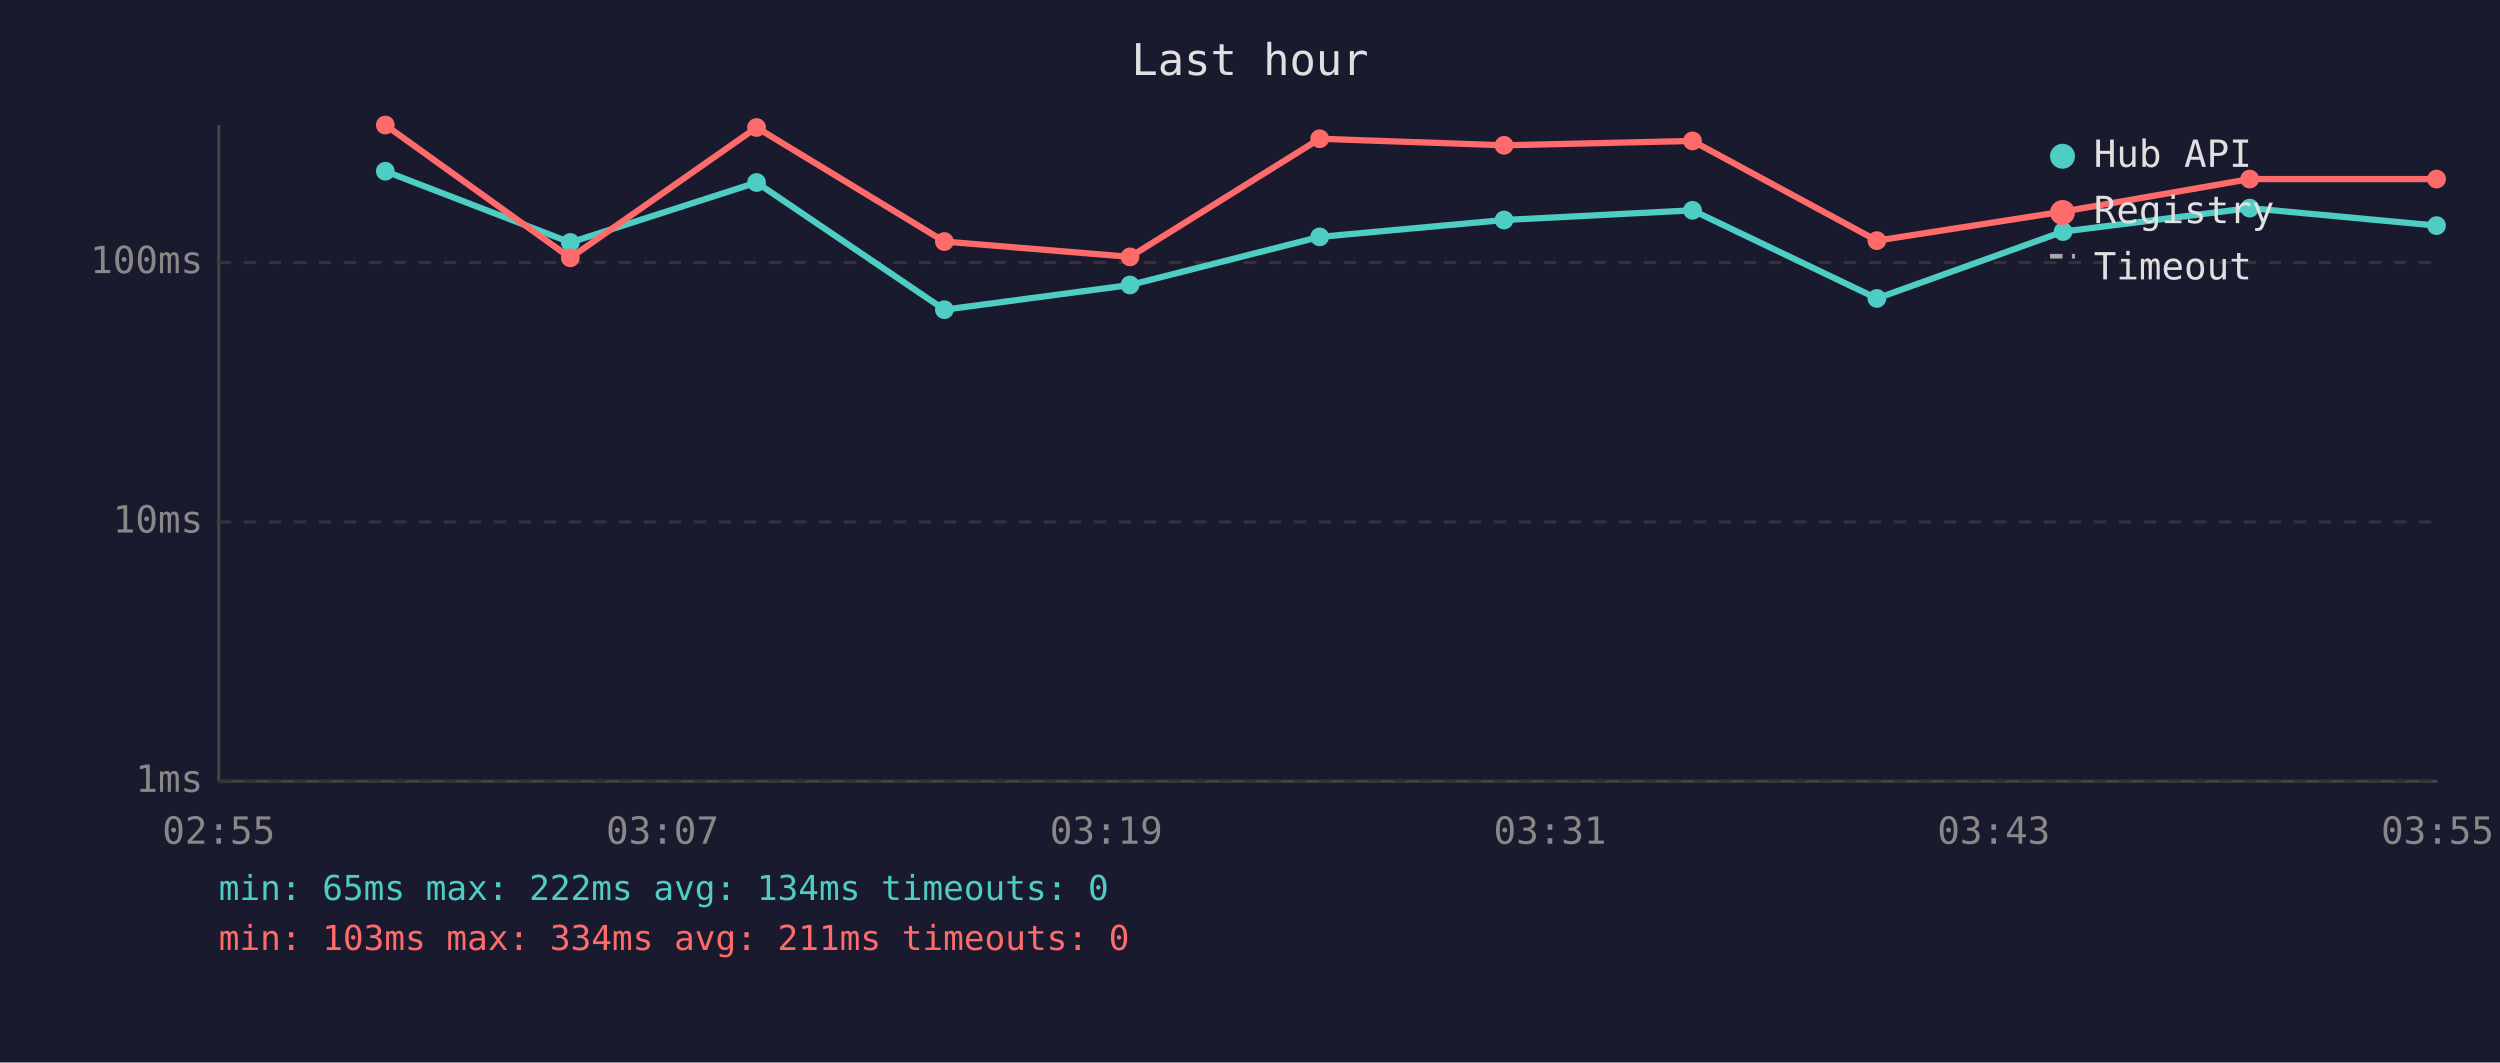
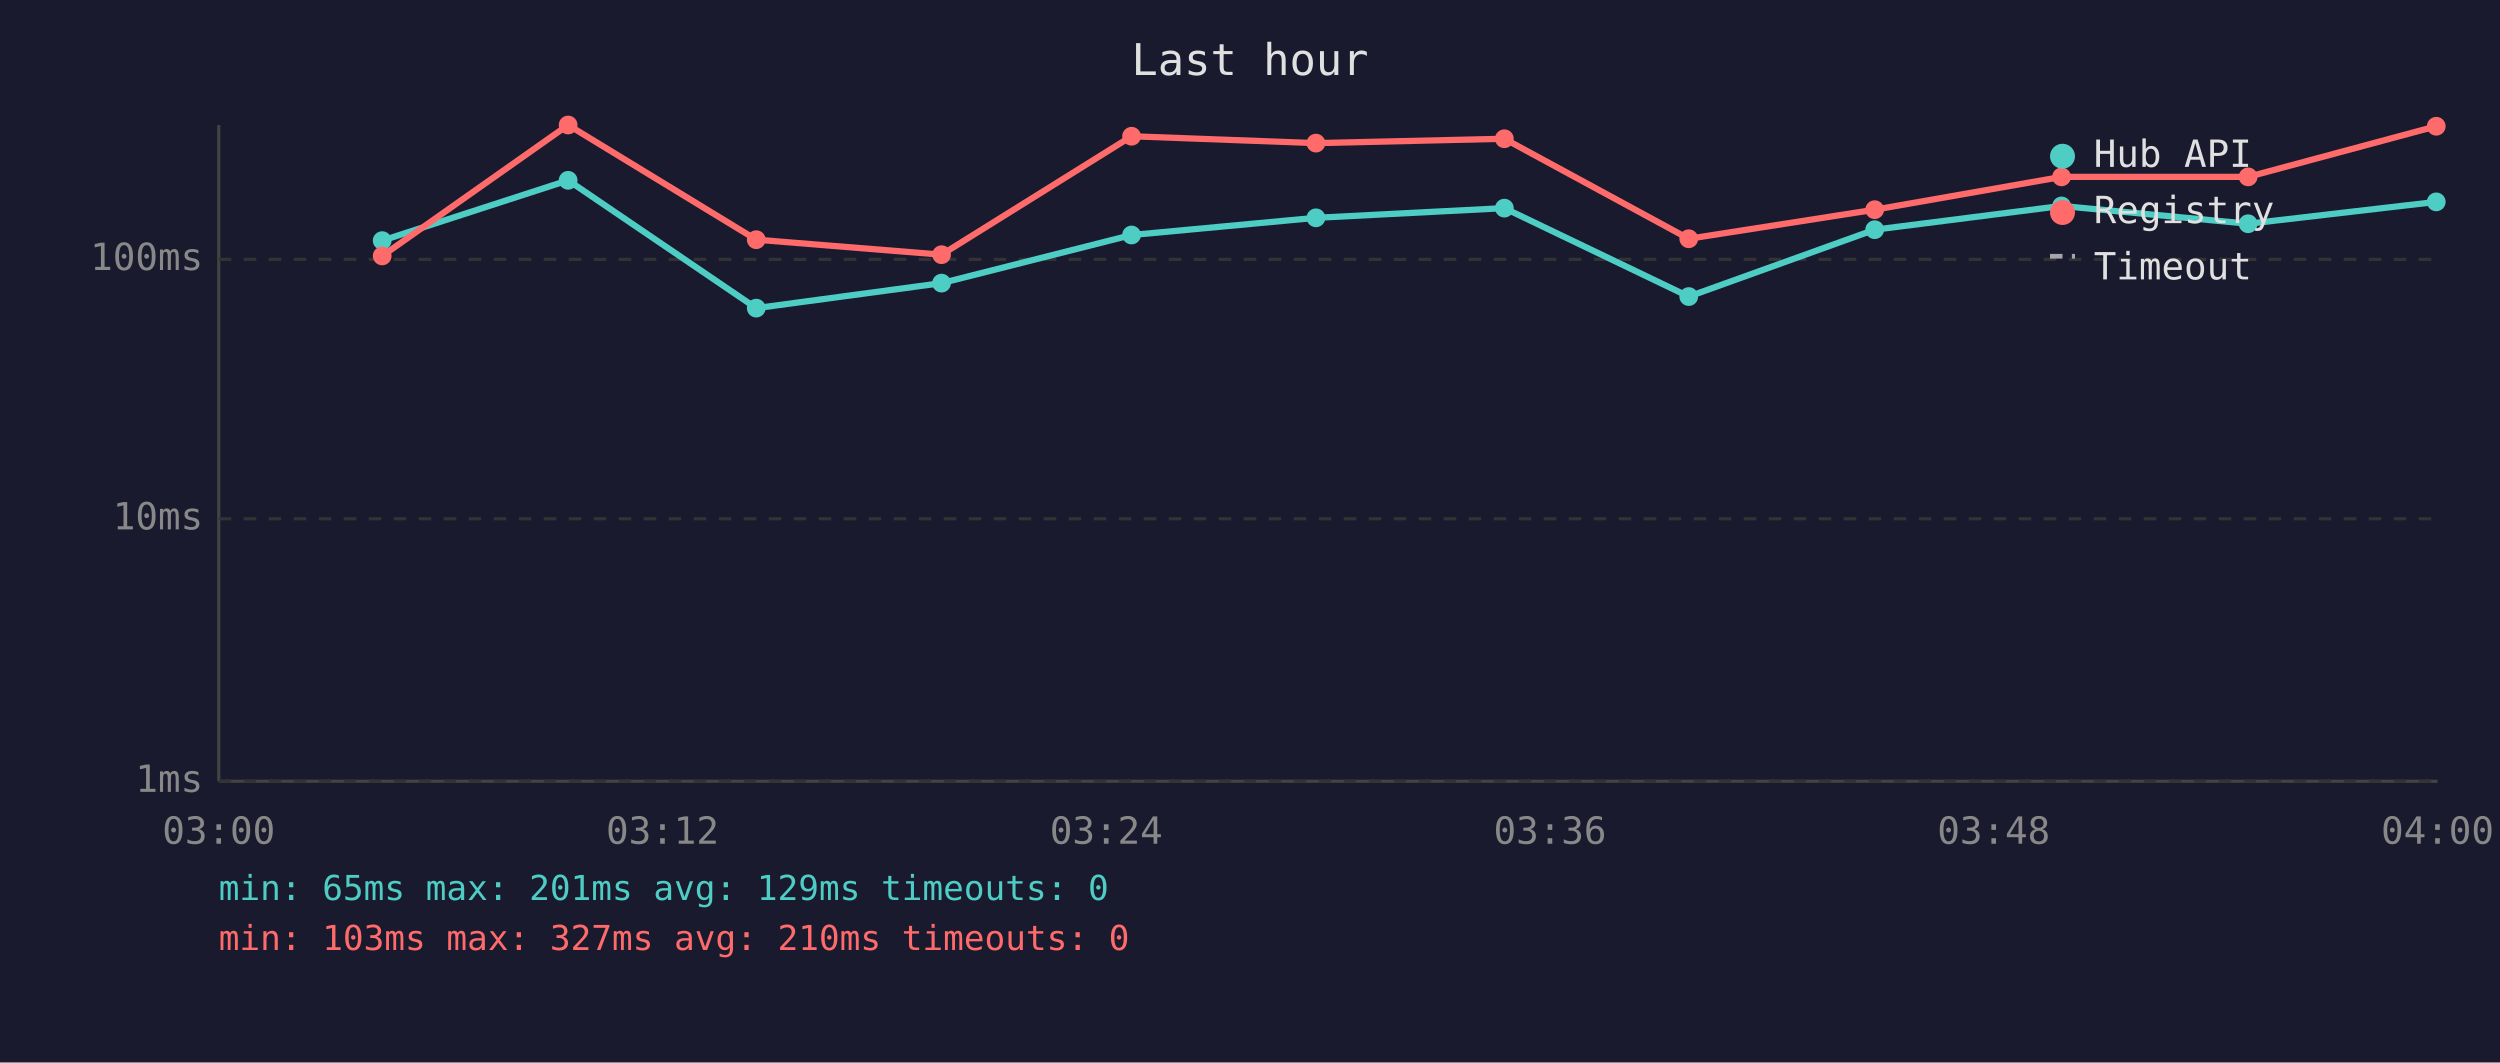
<svg xmlns="http://www.w3.org/2000/svg" viewBox="0 0 800 340" font-family="monospace" font-size="12">
  <rect width="800" height="340" fill="#1a1a2e" />
  <text x="400" y="24" fill="#e0e0e0" font-size="14" text-anchor="middle">Last hour</text>
  <line x1="70" y1="40" x2="70" y2="250" stroke="#444" stroke-width="1" />
  <line x1="70" y1="250" x2="780" y2="250" stroke="#444" stroke-width="1" />
  <line x1="70" y1="250" x2="780" y2="250" stroke="#333" stroke-width="1" stroke-dasharray="4" />
  <text x="65" y="250" fill="#888" text-anchor="end" dominant-baseline="middle">1ms</text>
-   <line x1="70" y1="167" x2="780" y2="167" stroke="#333" stroke-width="1" stroke-dasharray="4" />
-   <text x="65" y="167" fill="#888" text-anchor="end" dominant-baseline="middle">10ms</text>
-   <line x1="70" y1="84" x2="780" y2="84" stroke="#333" stroke-width="1" stroke-dasharray="4" />
-   <text x="65" y="84" fill="#888" text-anchor="end" dominant-baseline="middle">100ms</text>
-   <text x="70" y="270" fill="#888" text-anchor="middle">02:55</text>
-   <text x="212" y="270" fill="#888" text-anchor="middle">03:07</text>
-   <text x="354" y="270" fill="#888" text-anchor="middle">03:19</text>
-   <text x="496" y="270" fill="#888" text-anchor="middle">03:31</text>
-   <text x="638" y="270" fill="#888" text-anchor="middle">03:43</text>
-   <text x="780" y="270" fill="#888" text-anchor="middle">03:55</text>
-   <polyline points="123.3,54.8 182.5,77.6 242.1,58.4 302.2,99.1 361.6,91.2 422.3,75.8 481.3,70.4 541.6,67.3 600.6,95.5 660.2,74.1 719.9,66.6 779.7,72.2" fill="none" stroke="#4ecdc4" stroke-width="2" opacity="1" />
-   <circle cx="123.3" cy="54.8" r="3" fill="#4ecdc4" />
-   <circle cx="182.5" cy="77.6" r="3" fill="#4ecdc4" />
-   <circle cx="242.1" cy="58.4" r="3" fill="#4ecdc4" />
-   <circle cx="302.2" cy="99.1" r="3" fill="#4ecdc4" />
-   <circle cx="361.6" cy="91.2" r="3" fill="#4ecdc4" />
-   <circle cx="422.3" cy="75.8" r="3" fill="#4ecdc4" />
-   <circle cx="481.3" cy="70.4" r="3" fill="#4ecdc4" />
-   <circle cx="541.6" cy="67.3" r="3" fill="#4ecdc4" />
-   <circle cx="600.6" cy="95.5" r="3" fill="#4ecdc4" />
-   <circle cx="660.2" cy="74.1" r="3" fill="#4ecdc4" />
-   <circle cx="719.9" cy="66.6" r="3" fill="#4ecdc4" />
-   <circle cx="779.7" cy="72.2" r="3" fill="#4ecdc4" />
-   <polyline points="123.3,40.0 182.5,82.5 242.1,40.8 302.2,77.3 361.6,82.2 422.3,44.4 481.3,46.5 541.6,45.1 600.6,77.0 660.2,67.7 719.9,57.3 779.7,57.3" fill="none" stroke="#ff6b6b" stroke-width="2" opacity="1" />
-   <circle cx="123.3" cy="40.0" r="3" fill="#ff6b6b" />
-   <circle cx="182.5" cy="82.5" r="3" fill="#ff6b6b" />
-   <circle cx="242.1" cy="40.8" r="3" fill="#ff6b6b" />
-   <circle cx="302.2" cy="77.3" r="3" fill="#ff6b6b" />
-   <circle cx="361.6" cy="82.2" r="3" fill="#ff6b6b" />
-   <circle cx="422.3" cy="44.4" r="3" fill="#ff6b6b" />
-   <circle cx="481.3" cy="46.5" r="3" fill="#ff6b6b" />
-   <circle cx="541.6" cy="45.1" r="3" fill="#ff6b6b" />
-   <circle cx="600.6" cy="77.0" r="3" fill="#ff6b6b" />
-   <circle cx="660.2" cy="67.7" r="3" fill="#ff6b6b" />
-   <circle cx="719.9" cy="57.3" r="3" fill="#ff6b6b" />
-   <circle cx="779.7" cy="57.3" r="3" fill="#ff6b6b" />
+   <line x1="70" y1="166" x2="780" y2="166" stroke="#333" stroke-width="1" stroke-dasharray="4" />
+   <text x="65" y="166" fill="#888" text-anchor="end" dominant-baseline="middle">10ms</text>
+   <line x1="70" y1="83" x2="780" y2="83" stroke="#333" stroke-width="1" stroke-dasharray="4" />
+   <text x="65" y="83" fill="#888" text-anchor="end" dominant-baseline="middle">100ms</text>
+   <text x="70" y="270" fill="#888" text-anchor="middle">03:00</text>
+   <text x="212" y="270" fill="#888" text-anchor="middle">03:12</text>
+   <text x="354" y="270" fill="#888" text-anchor="middle">03:24</text>
+   <text x="496" y="270" fill="#888" text-anchor="middle">03:36</text>
+   <text x="638" y="270" fill="#888" text-anchor="middle">03:48</text>
+   <text x="780" y="270" fill="#888" text-anchor="middle">04:00</text>
+   <polyline points="122.3,77.0 181.8,57.7 242.0,98.6 301.3,90.6 362.1,75.2 421.1,69.7 481.4,66.6 540.4,94.9 599.9,73.5 659.7,65.9 719.4,71.6 779.6,64.6" fill="none" stroke="#4ecdc4" stroke-width="2" opacity="1" />
+   <circle cx="122.3" cy="77.0" r="3" fill="#4ecdc4" />
+   <circle cx="181.8" cy="57.7" r="3" fill="#4ecdc4" />
+   <circle cx="242.0" cy="98.6" r="3" fill="#4ecdc4" />
+   <circle cx="301.3" cy="90.6" r="3" fill="#4ecdc4" />
+   <circle cx="362.1" cy="75.2" r="3" fill="#4ecdc4" />
+   <circle cx="421.1" cy="69.7" r="3" fill="#4ecdc4" />
+   <circle cx="481.4" cy="66.6" r="3" fill="#4ecdc4" />
+   <circle cx="540.4" cy="94.9" r="3" fill="#4ecdc4" />
+   <circle cx="599.9" cy="73.5" r="3" fill="#4ecdc4" />
+   <circle cx="659.7" cy="65.9" r="3" fill="#4ecdc4" />
+   <circle cx="719.4" cy="71.6" r="3" fill="#4ecdc4" />
+   <circle cx="779.6" cy="64.6" r="3" fill="#4ecdc4" />
+   <polyline points="122.3,81.9 181.8,40.0 242.0,76.7 301.3,81.5 362.1,43.6 421.1,45.8 481.4,44.4 540.4,76.4 599.9,67.1 659.7,56.6 719.4,56.6 779.6,40.4" fill="none" stroke="#ff6b6b" stroke-width="2" opacity="1" />
+   <circle cx="122.3" cy="81.9" r="3" fill="#ff6b6b" />
+   <circle cx="181.8" cy="40.0" r="3" fill="#ff6b6b" />
+   <circle cx="242.0" cy="76.7" r="3" fill="#ff6b6b" />
+   <circle cx="301.3" cy="81.5" r="3" fill="#ff6b6b" />
+   <circle cx="362.1" cy="43.6" r="3" fill="#ff6b6b" />
+   <circle cx="421.1" cy="45.8" r="3" fill="#ff6b6b" />
+   <circle cx="481.4" cy="44.4" r="3" fill="#ff6b6b" />
+   <circle cx="540.4" cy="76.4" r="3" fill="#ff6b6b" />
+   <circle cx="599.9" cy="67.1" r="3" fill="#ff6b6b" />
+   <circle cx="659.7" cy="56.6" r="3" fill="#ff6b6b" />
+   <circle cx="719.4" cy="56.6" r="3" fill="#ff6b6b" />
+   <circle cx="779.6" cy="40.4" r="3" fill="#ff6b6b" />
  <circle cx="660" cy="50" r="4" fill="#4ecdc4" />
  <text x="670" y="50" fill="#e0e0e0" dominant-baseline="middle">Hub API</text>
  <circle cx="660" cy="68" r="4" fill="#ff6b6b" />
  <text x="670" y="68" fill="#e0e0e0" dominant-baseline="middle">Registry</text>
  <line x1="656" y1="82" x2="664" y2="82" stroke="#e0e0e0" stroke-width="1.5" stroke-dasharray="4,3" opacity="0.7" />
  <text x="670" y="86" fill="#e0e0e0" dominant-baseline="middle">Timeout</text>
-   <text x="70" y="288" fill="#4ecdc4" font-size="11">min: 65ms  max: 222ms  avg: 134ms  timeouts: 0</text>
-   <text x="70" y="304" fill="#ff6b6b" font-size="11">min: 103ms  max: 334ms  avg: 211ms  timeouts: 0</text>
+   <text x="70" y="288" fill="#4ecdc4" font-size="11">min: 65ms  max: 201ms  avg: 129ms  timeouts: 0</text>
+   <text x="70" y="304" fill="#ff6b6b" font-size="11">min: 103ms  max: 327ms  avg: 210ms  timeouts: 0</text>
</svg>
